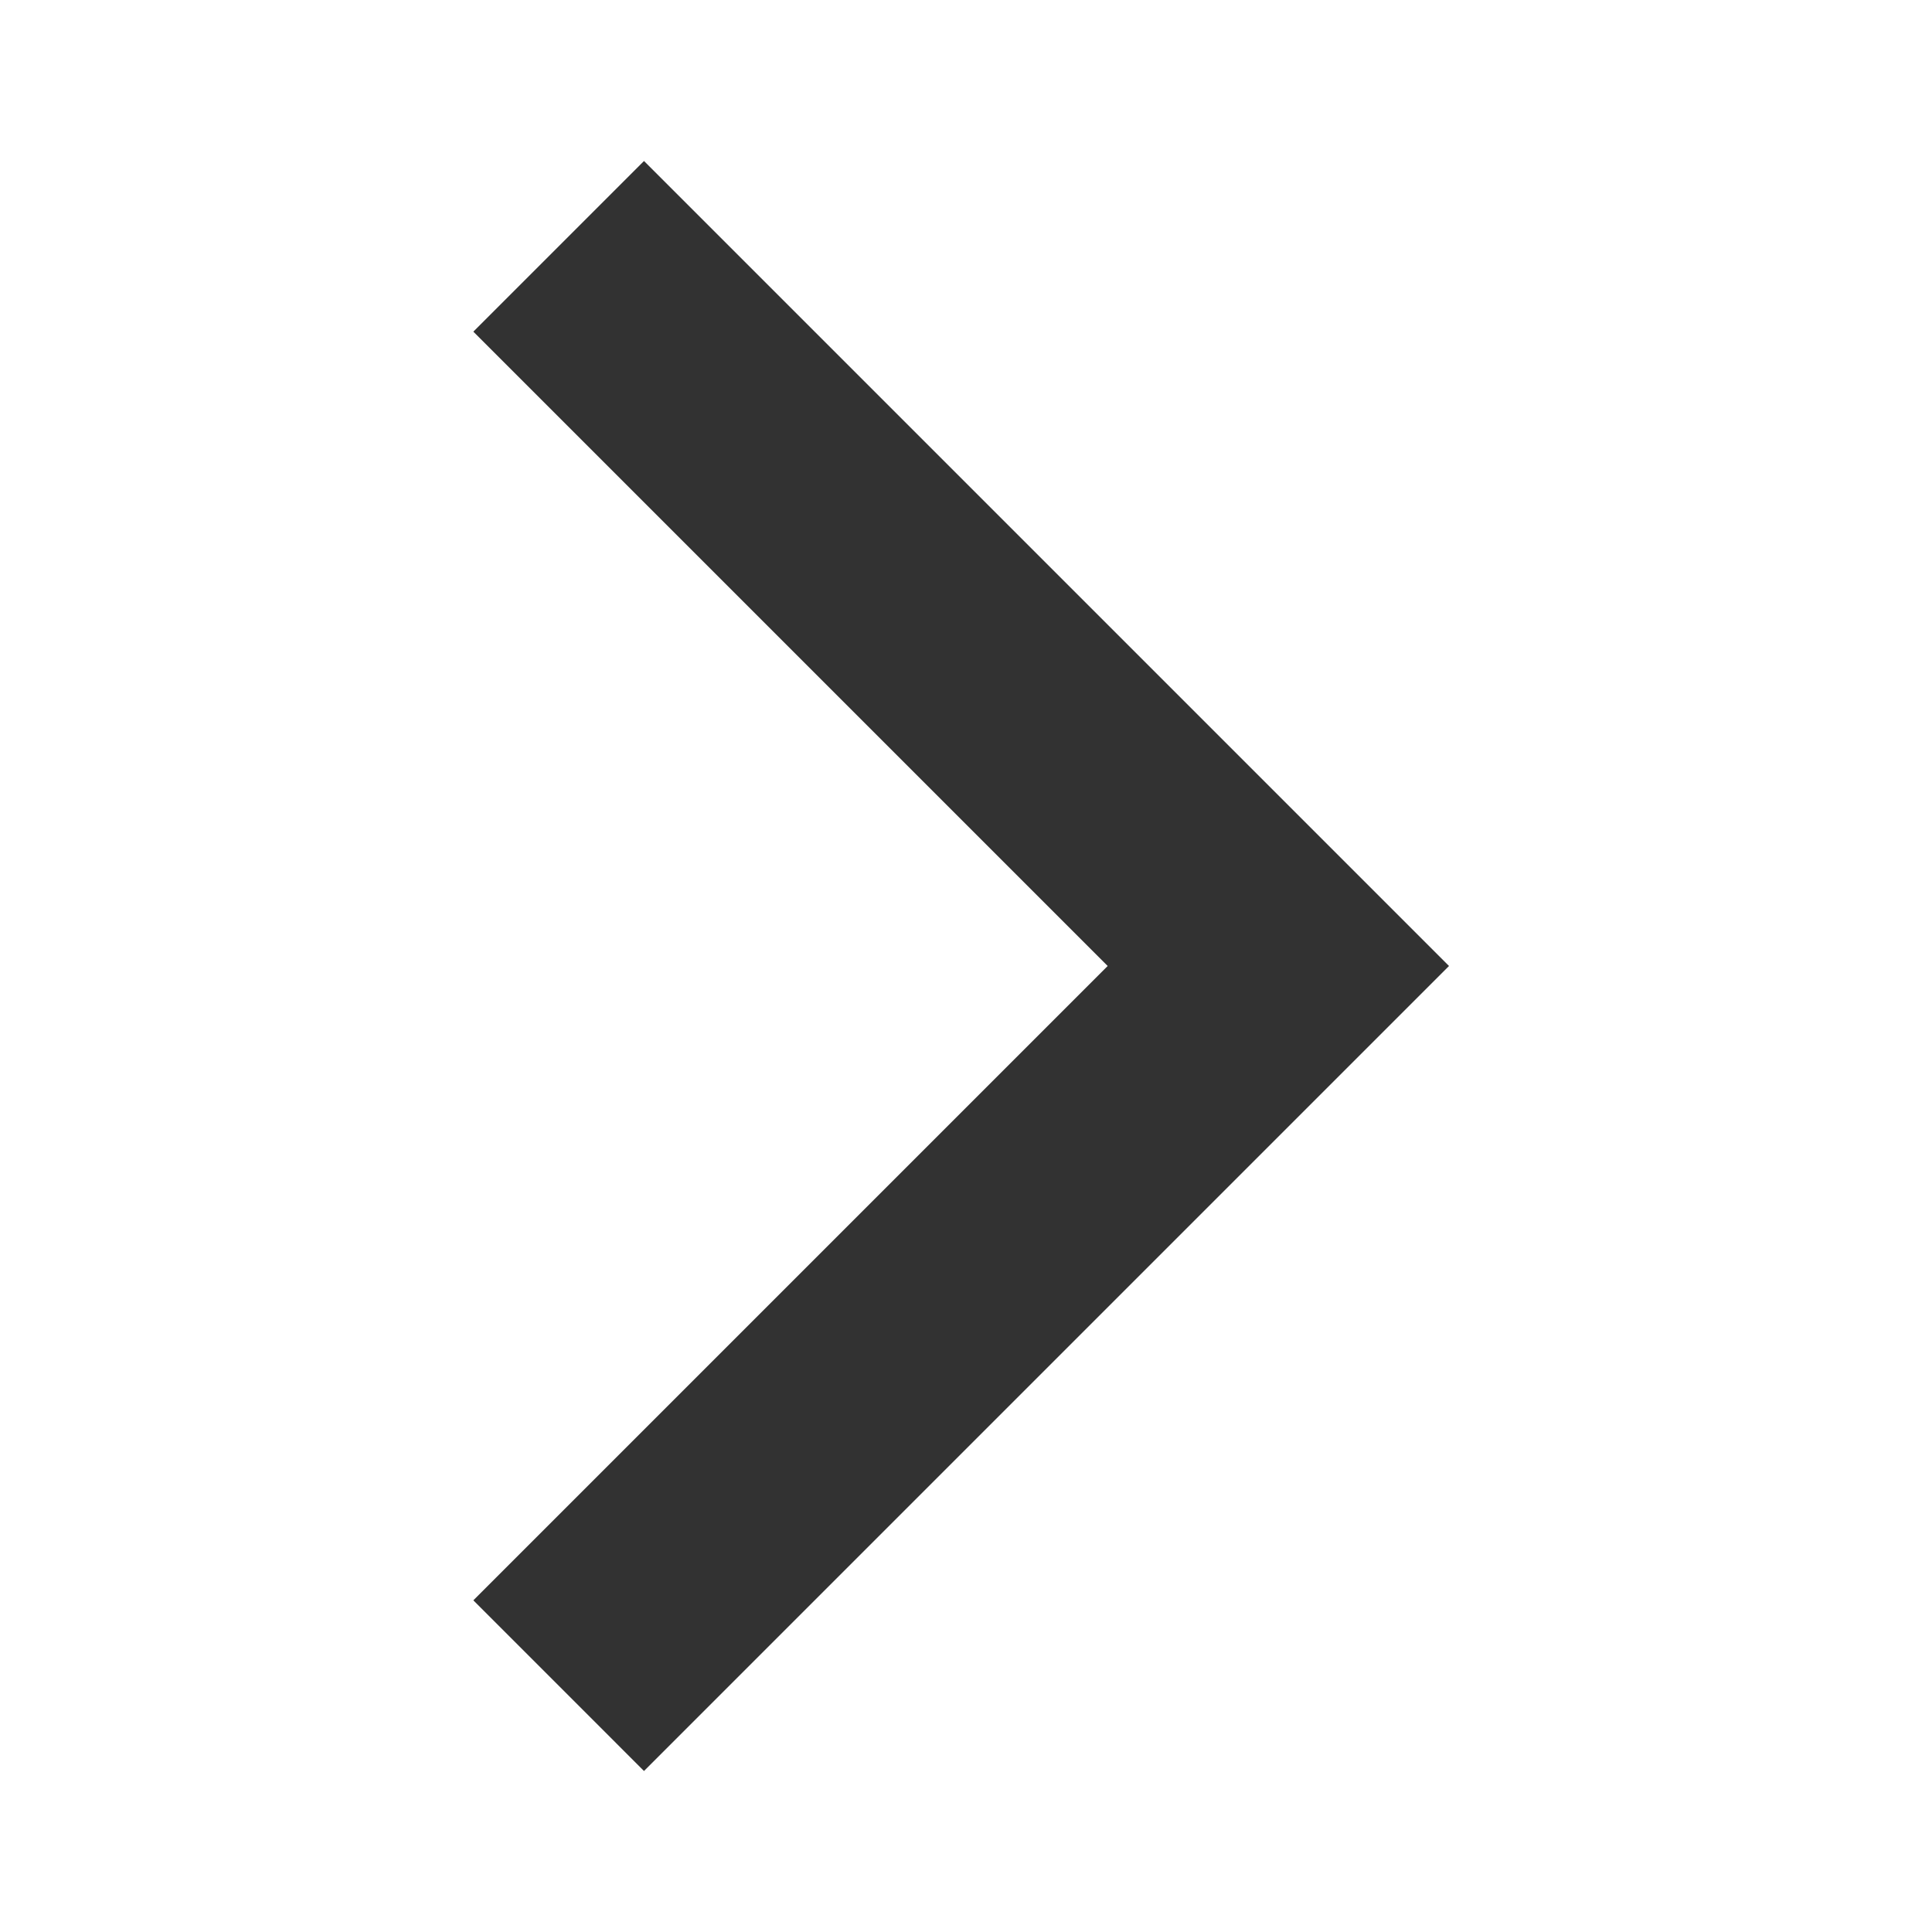
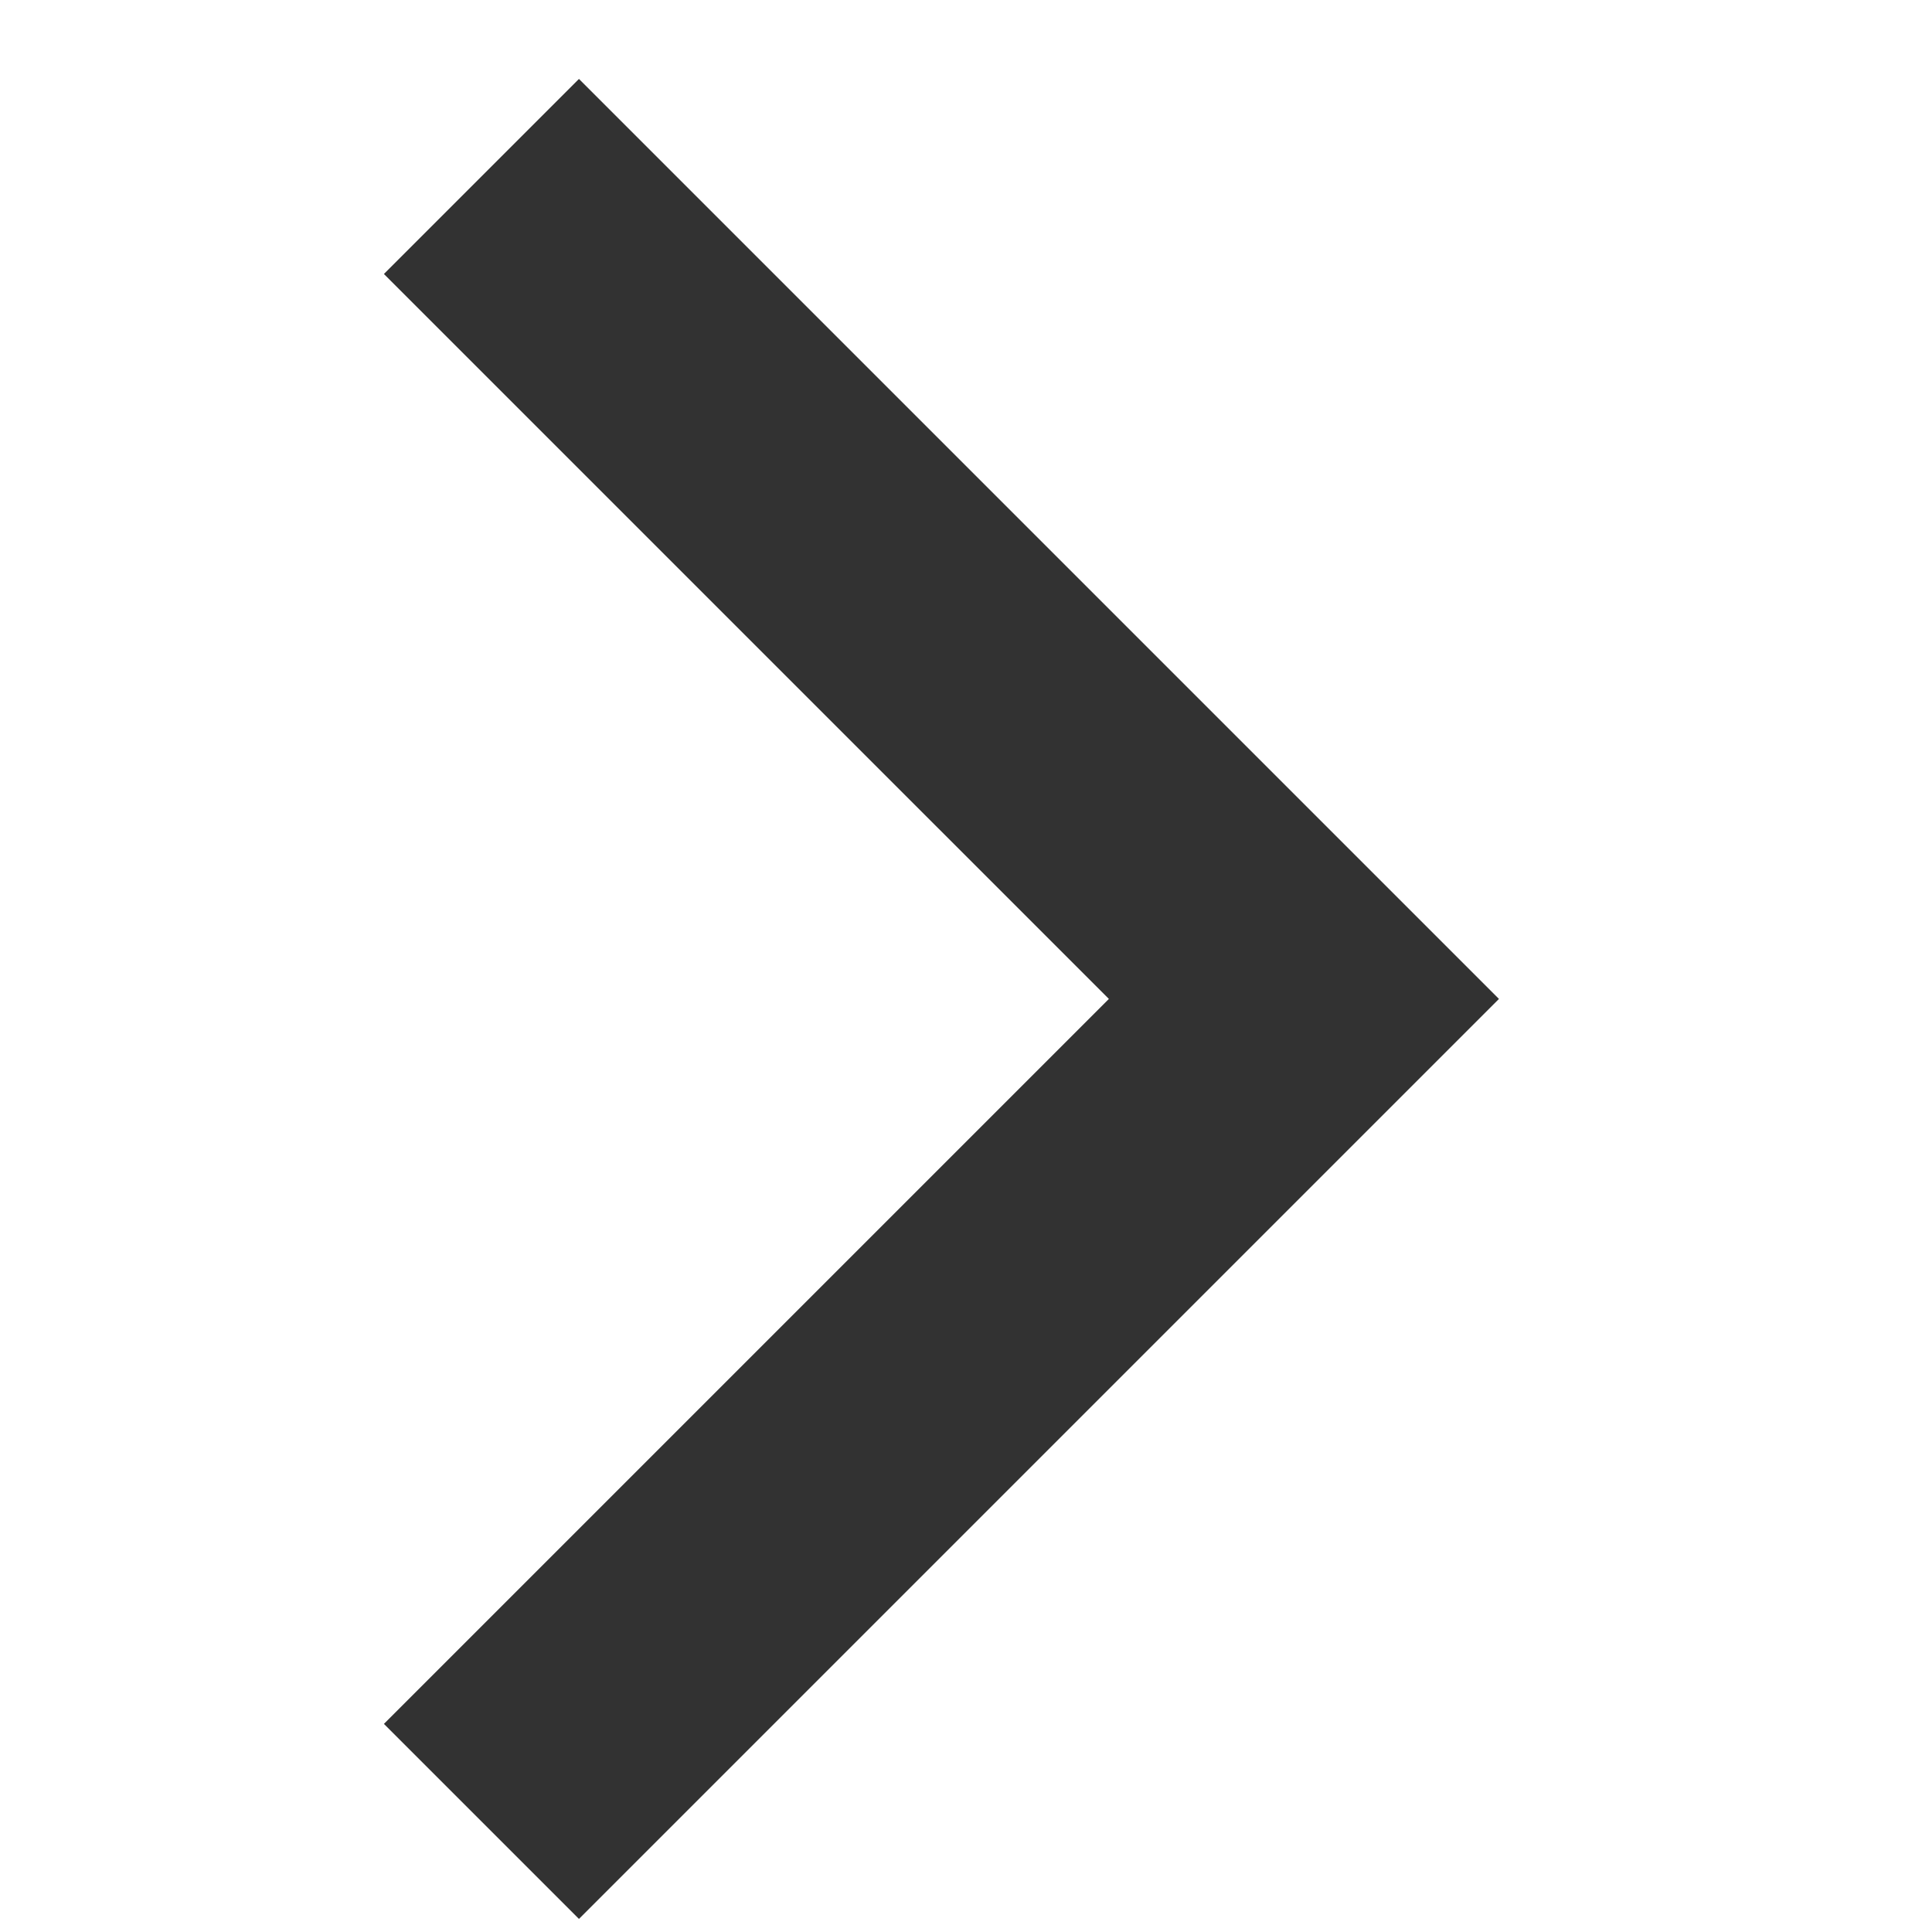
- <svg xmlns="http://www.w3.org/2000/svg" width="24" height="24" viewBox="0 0 24 24" fill="none">
-   <path d="M5.88 4.12L13.76 12L5.88 19.88L8 22L18 12L8 2L5.88 4.12Z" fill="#323232" />
+ <svg xmlns="http://www.w3.org/2000/svg" width="21" height="21" viewBox="0 0 21 21" fill="none">
+   <path d="M4.173 2.978L12.053 10.858L4.173 18.738L6.293 20.858L16.293 10.858L6.293 0.858L4.173 2.978Z" fill="#323232" />
</svg>
